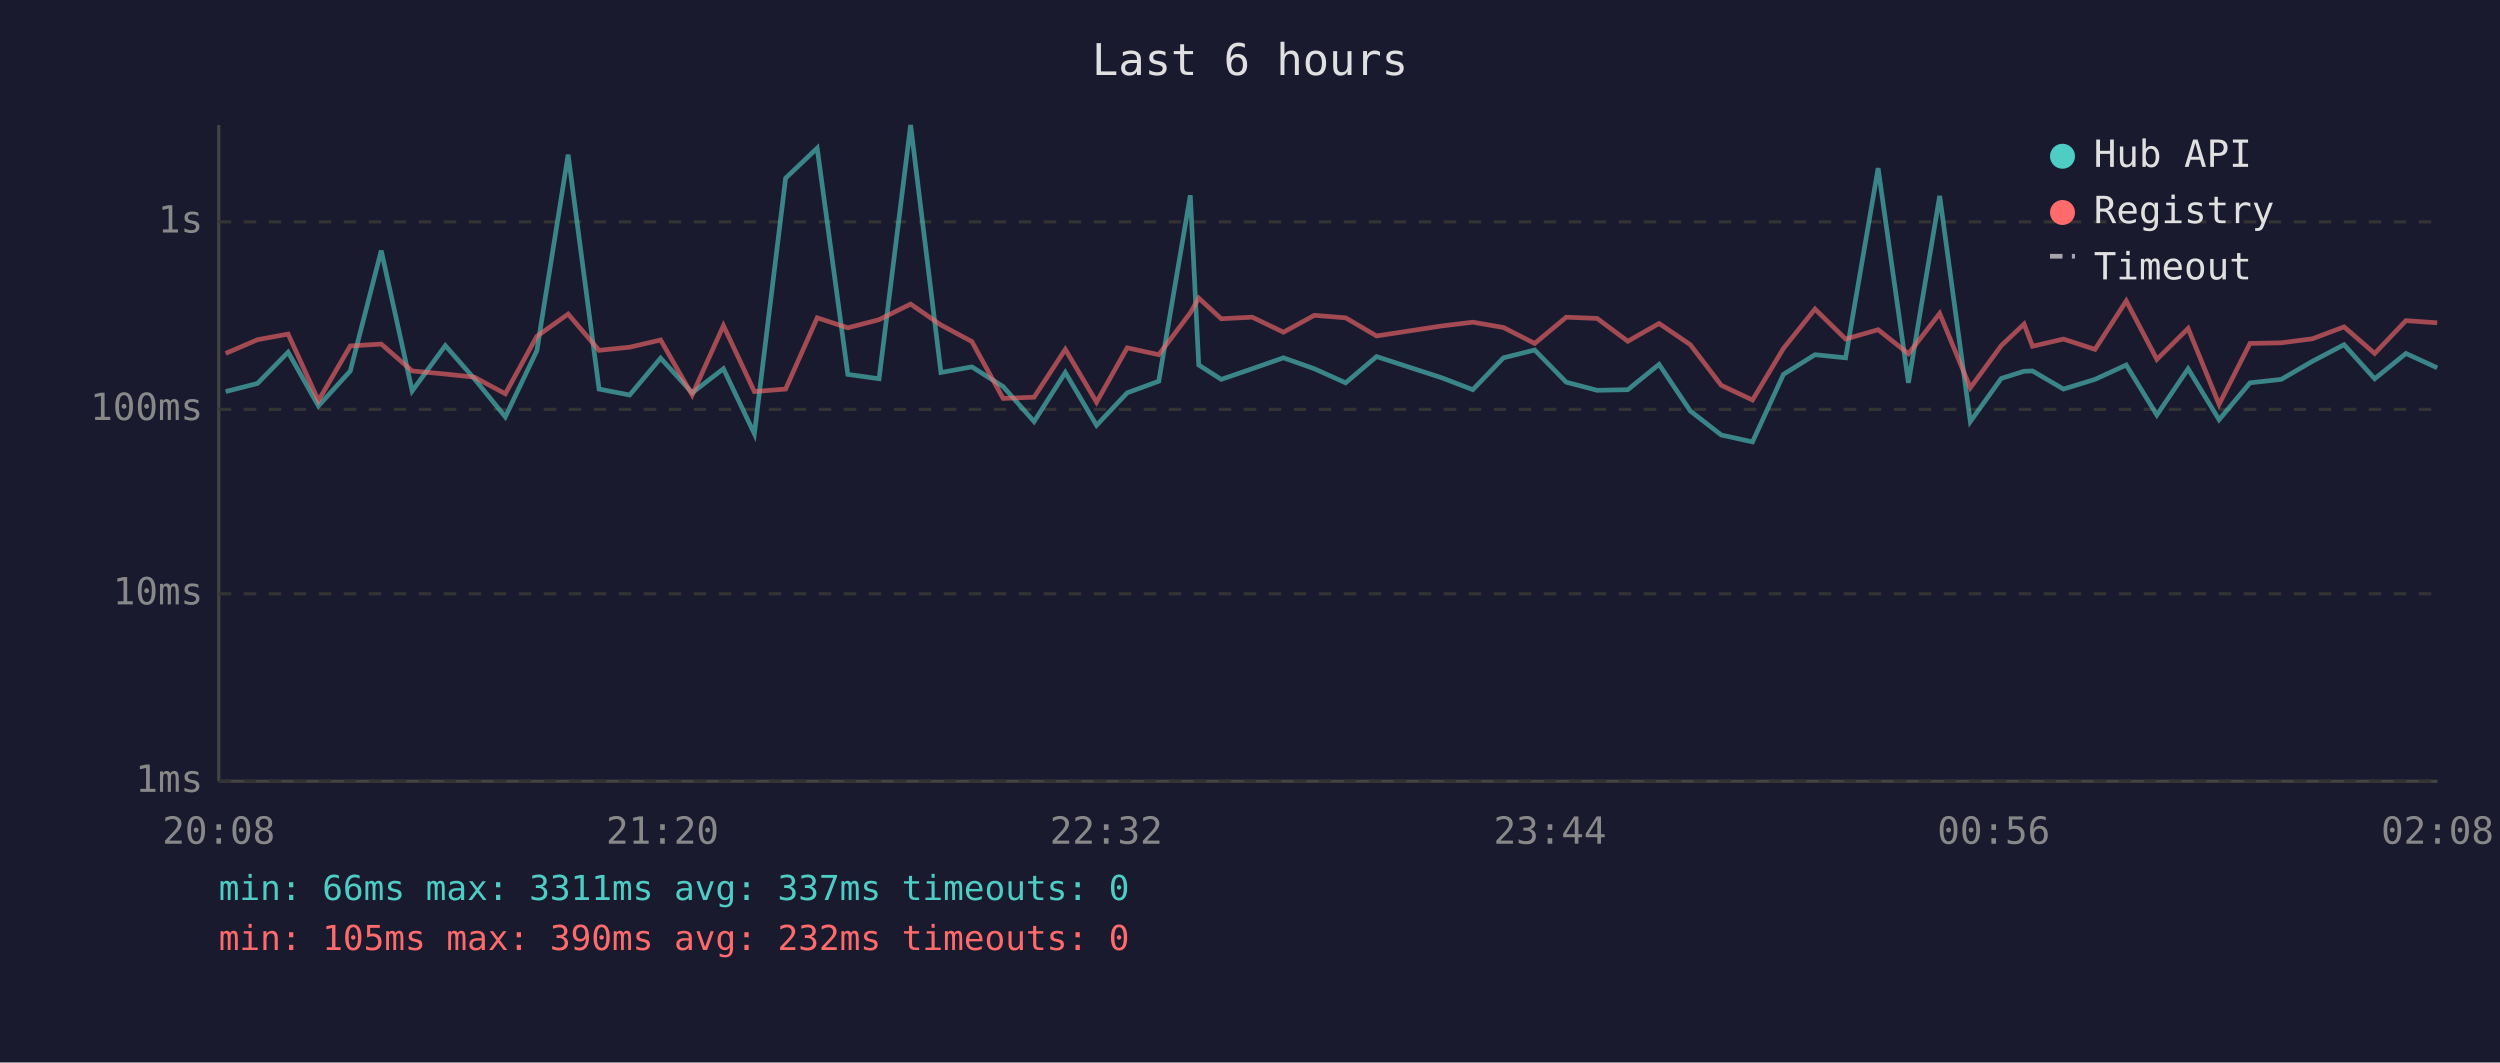
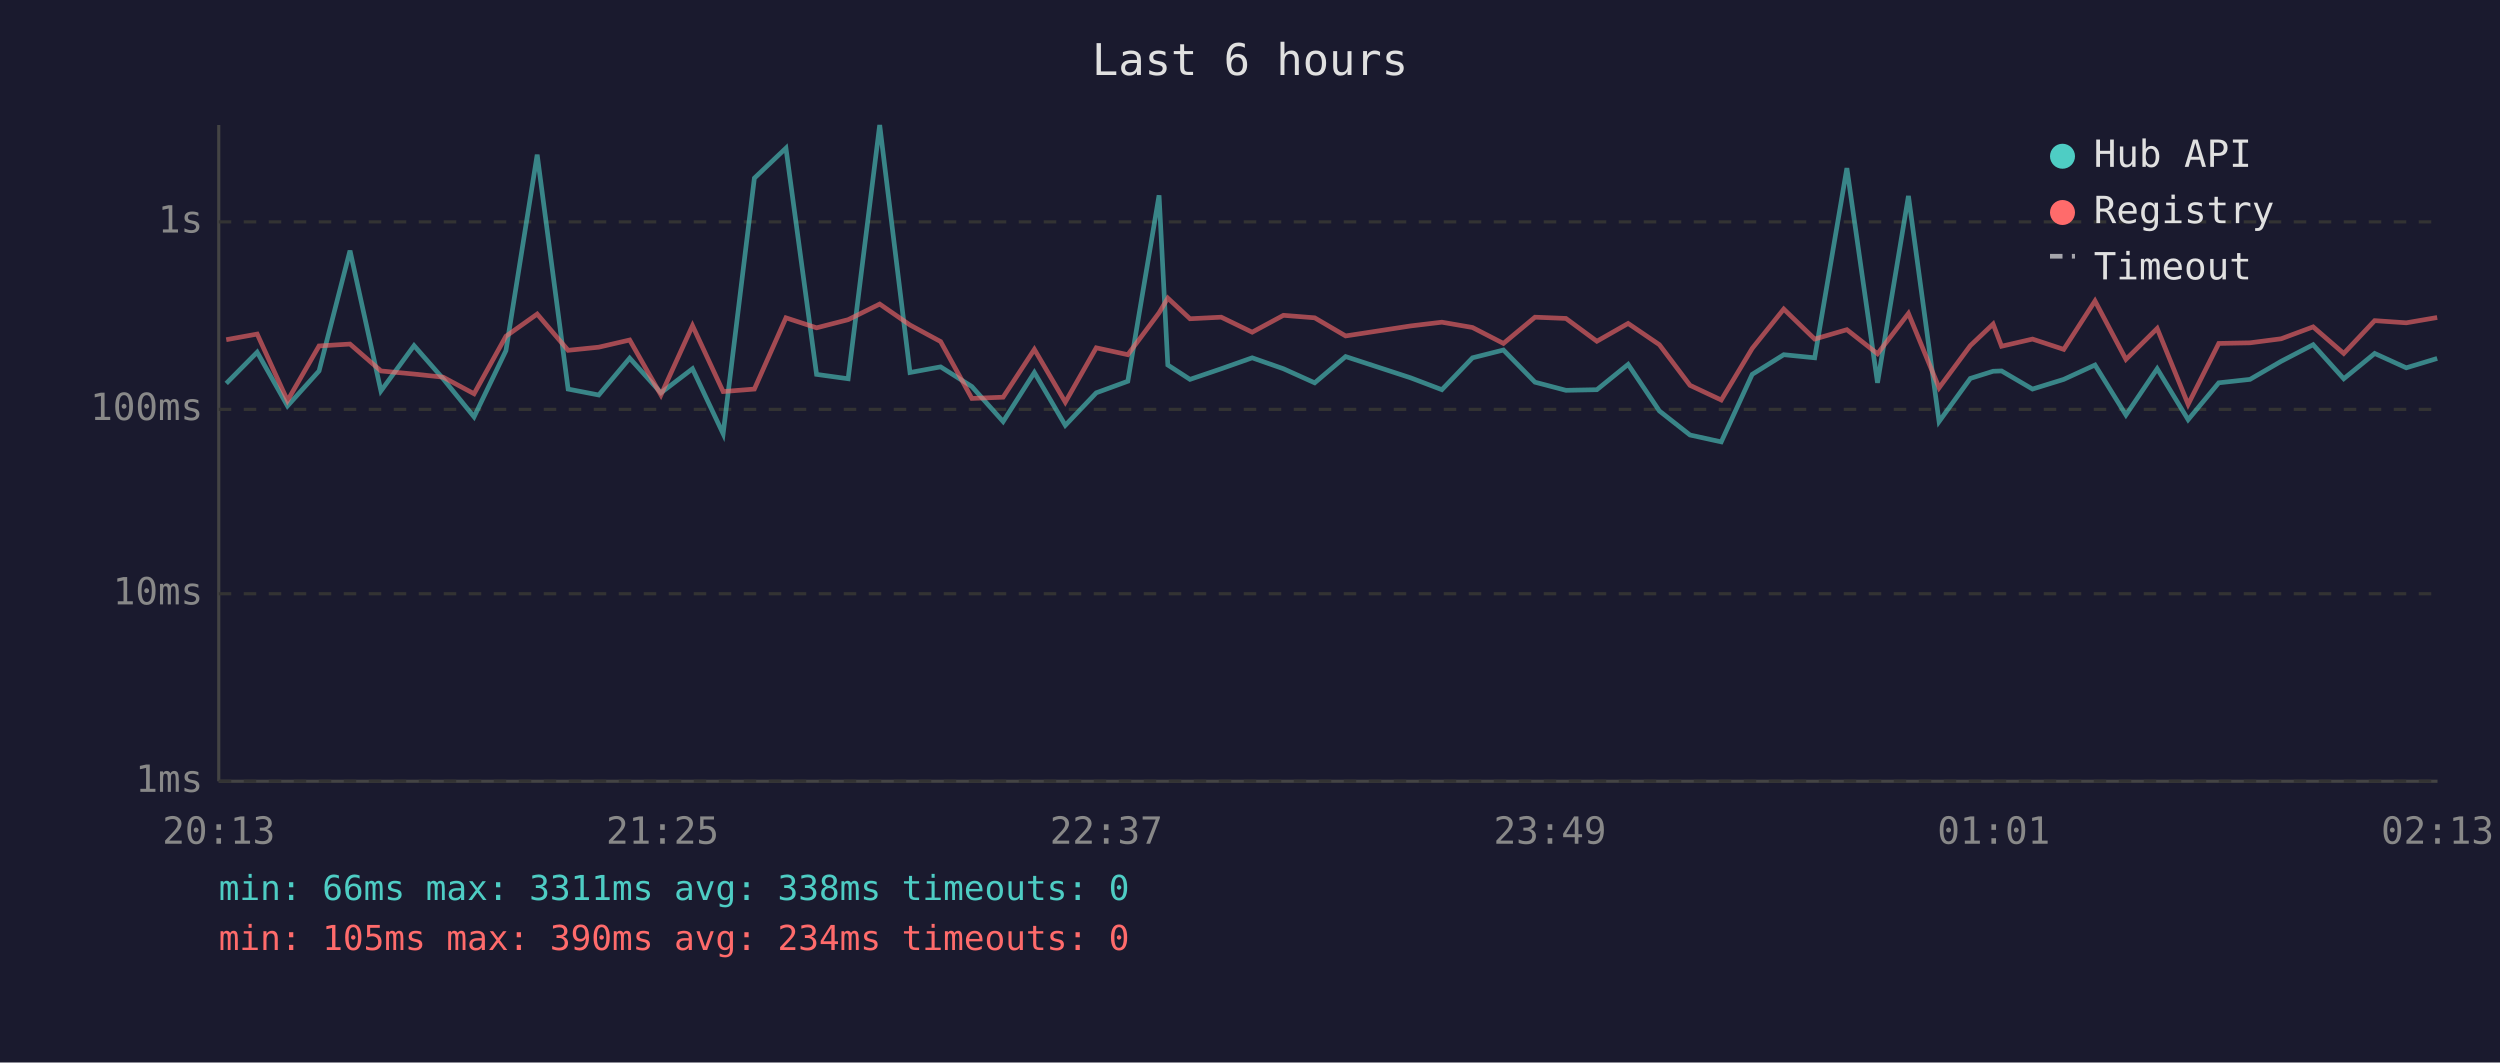
<svg xmlns="http://www.w3.org/2000/svg" viewBox="0 0 800 340" font-family="monospace" font-size="12">
  <rect width="800" height="340" fill="#1a1a2e" />
  <text x="400" y="24" fill="#e0e0e0" font-size="14" text-anchor="middle">Last 6 hours</text>
  <line x1="70" y1="40" x2="70" y2="250" stroke="#444" stroke-width="1" />
  <line x1="70" y1="250" x2="780" y2="250" stroke="#444" stroke-width="1" />
  <line x1="70" y1="250" x2="780" y2="250" stroke="#333" stroke-width="1" stroke-dasharray="4" />
  <text x="65" y="250" fill="#888" text-anchor="end" dominant-baseline="middle">1ms</text>
  <line x1="70" y1="190" x2="780" y2="190" stroke="#333" stroke-width="1" stroke-dasharray="4" />
  <text x="65" y="190" fill="#888" text-anchor="end" dominant-baseline="middle">10ms</text>
  <line x1="70" y1="131" x2="780" y2="131" stroke="#333" stroke-width="1" stroke-dasharray="4" />
  <text x="65" y="131" fill="#888" text-anchor="end" dominant-baseline="middle">100ms</text>
  <line x1="70" y1="71" x2="780" y2="71" stroke="#333" stroke-width="1" stroke-dasharray="4" />
  <text x="65" y="71" fill="#888" text-anchor="end" dominant-baseline="middle">1s</text>
-   <text x="70" y="270" fill="#888" text-anchor="middle">20:08</text>
-   <text x="212" y="270" fill="#888" text-anchor="middle">21:20</text>
-   <text x="354" y="270" fill="#888" text-anchor="middle">22:32</text>
-   <text x="496" y="270" fill="#888" text-anchor="middle">23:44</text>
-   <text x="638" y="270" fill="#888" text-anchor="middle">00:56</text>
-   <text x="780" y="270" fill="#888" text-anchor="middle">02:08</text>
-   <polyline points="72.2,125.3 82.4,122.7 92.2,112.7 101.9,129.9 112.1,118.7 122.0,80.2 131.9,125.1 142.5,110.6 151.8,121.2 161.7,133.4 171.8,112.2 181.8,49.5 191.7,124.5 201.5,126.4 211.4,114.6 221.5,125.7 231.5,118.0 241.4,138.8 251.4,57.0 261.5,47.4 271.3,119.8 281.3,121.2 291.4,40.0 301.1,119.2 311.0,117.4 321.0,123.7 330.9,134.9 340.9,119.2 350.9,136.1 360.7,125.7 370.8,122.0 380.9,62.5 383.6,116.8 390.8,121.4 400.7,118.0 410.7,114.5 420.6,118.0 430.6,122.5 440.5,114.1 461.4,120.9 471.3,124.7 481.1,114.5 491.1,112.0 501.2,122.3 511.1,124.9 520.9,124.7 530.9,116.6 540.9,131.5 550.8,139.2 560.8,141.4 570.7,119.8 580.8,113.5 590.6,114.5 601.0,53.8 610.7,122.5 620.7,62.7 630.5,134.9 640.4,121.1 647.7,118.8 650.4,118.7 660.3,124.5 670.4,121.4 680.4,116.8 690.2,132.8 700.2,118.0 710.1,134.3 720.0,122.5 730.0,121.4 740.0,115.6 750.1,110.3 759.9,121.2 769.9,113.1 779.9,117.7" fill="none" stroke="#4ecdc4" stroke-width="1.5" opacity="0.6" />
-   <polyline points="72.2,113.1 82.4,108.7 92.2,106.9 101.9,128.2 112.1,110.7 122.0,110.1 131.9,118.7 142.5,119.7 151.8,120.7 161.7,126.0 171.8,107.6 181.8,100.5 191.7,112.1 201.5,111.1 211.4,108.8 221.5,126.4 231.5,104.2 241.4,125.3 251.4,124.5 261.5,101.7 271.3,104.9 281.3,102.3 291.4,97.3 301.1,104.0 311.0,109.3 321.0,127.5 330.9,127.1 340.9,111.8 350.9,128.7 360.7,111.3 370.8,113.5 380.9,100.1 383.6,95.4 390.8,102.0 400.7,101.5 410.7,106.3 420.6,100.9 430.6,101.7 440.5,107.5 461.4,104.3 471.3,103.1 481.1,104.8 491.1,109.9 501.2,101.5 511.1,101.9 520.9,109.2 530.9,103.5 540.9,110.3 550.8,123.3 560.8,128.0 570.7,111.5 580.8,98.9 590.6,108.5 601.0,105.5 610.7,113.2 620.7,100.3 630.5,124.1 640.4,110.6 647.7,103.7 650.4,110.8 660.3,108.5 670.4,111.8 680.4,96.3 690.2,115.0 700.2,105.1 710.1,129.4 720.0,109.9 730.0,109.7 740.0,108.4 750.1,104.6 759.9,113.1 769.9,102.6 779.9,103.3" fill="none" stroke="#ff6b6b" stroke-width="1.5" opacity="0.6" />
+   <text x="70" y="270" fill="#888" text-anchor="middle">20:13</text>
+   <text x="212" y="270" fill="#888" text-anchor="middle">21:25</text>
+   <text x="354" y="270" fill="#888" text-anchor="middle">22:37</text>
+   <text x="496" y="270" fill="#888" text-anchor="middle">23:49</text>
+   <text x="638" y="270" fill="#888" text-anchor="middle">01:01</text>
+   <text x="780" y="270" fill="#888" text-anchor="middle">02:13</text>
+   <polyline points="72.4,122.7 82.3,112.7 92.0,129.9 102.1,118.7 112.0,80.2 121.9,125.1 132.5,110.6 141.8,121.2 151.7,133.4 161.9,112.2 171.9,49.5 181.8,124.5 191.6,126.4 201.5,114.6 211.5,125.7 221.6,118.0 231.4,138.8 241.4,57.0 251.5,47.4 261.3,119.8 271.4,121.2 281.5,40.0 291.2,119.2 301.0,117.4 311.0,123.7 321.0,134.9 331.0,119.2 340.9,136.1 350.8,125.7 360.9,122.0 370.9,62.5 373.7,116.8 380.8,121.4 390.8,118.0 400.7,114.5 410.7,118.0 420.7,122.5 430.6,114.1 451.4,120.9 461.4,124.7 471.2,114.5 481.1,112.0 491.2,122.3 501.1,124.9 511.0,124.7 521.0,116.6 531.0,131.5 540.8,139.2 550.8,141.4 560.7,119.8 570.8,113.5 580.7,114.5 591.0,53.8 600.8,122.5 610.7,62.7 620.5,134.9 630.5,121.1 637.8,118.8 640.5,118.7 650.4,124.5 660.4,121.4 670.4,116.8 680.3,132.8 690.3,118.0 700.2,134.3 710.0,122.5 720.0,121.4 730.0,115.6 740.2,110.3 750.0,121.2 759.9,113.1 770.0,117.7 779.9,114.7" fill="none" stroke="#4ecdc4" stroke-width="1.5" opacity="0.6" />
+   <polyline points="72.4,108.7 82.3,106.9 92.0,128.2 102.1,110.7 112.0,110.1 121.9,118.7 132.5,119.7 141.8,120.7 151.7,126.0 161.9,107.6 171.9,100.5 181.8,112.1 191.6,111.1 201.5,108.8 211.5,126.4 221.6,104.2 231.4,125.3 241.4,124.5 251.5,101.7 261.3,104.9 271.4,102.3 281.5,97.3 291.2,104.0 301.0,109.3 311.0,127.5 321.0,127.1 331.0,111.8 340.9,128.7 350.8,111.3 360.9,113.5 370.9,100.1 373.7,95.4 380.8,102.0 390.8,101.5 400.7,106.3 410.7,100.9 420.7,101.7 430.6,107.5 451.4,104.3 461.4,103.1 471.2,104.8 481.1,109.9 491.2,101.5 501.1,101.9 511.0,109.2 521.0,103.5 531.0,110.3 540.8,123.3 550.8,128.0 560.7,111.5 570.8,98.9 580.7,108.5 591.0,105.5 600.8,113.2 610.7,100.3 620.5,124.1 630.5,110.6 637.8,103.7 640.5,110.8 650.4,108.5 660.4,111.8 670.4,96.3 680.3,115.0 690.3,105.1 700.2,129.4 710.0,109.9 720.0,109.7 730.0,108.4 740.2,104.6 750.0,113.1 759.9,102.6 770.0,103.3 779.9,101.6" fill="none" stroke="#ff6b6b" stroke-width="1.5" opacity="0.6" />
  <circle cx="660" cy="50" r="4" fill="#4ecdc4" />
  <text x="670" y="50" fill="#e0e0e0" dominant-baseline="middle">Hub API</text>
  <circle cx="660" cy="68" r="4" fill="#ff6b6b" />
  <text x="670" y="68" fill="#e0e0e0" dominant-baseline="middle">Registry</text>
  <line x1="656" y1="82" x2="664" y2="82" stroke="#e0e0e0" stroke-width="1.5" stroke-dasharray="4,3" opacity="0.7" />
  <text x="670" y="86" fill="#e0e0e0" dominant-baseline="middle">Timeout</text>
-   <text x="70" y="288" fill="#4ecdc4" font-size="11">min: 66ms  max: 3311ms  avg: 337ms  timeouts: 0</text>
-   <text x="70" y="304" fill="#ff6b6b" font-size="11">min: 105ms  max: 390ms  avg: 232ms  timeouts: 0</text>
+   <text x="70" y="288" fill="#4ecdc4" font-size="11">min: 66ms  max: 3311ms  avg: 338ms  timeouts: 0</text>
+   <text x="70" y="304" fill="#ff6b6b" font-size="11">min: 105ms  max: 390ms  avg: 234ms  timeouts: 0</text>
</svg>
